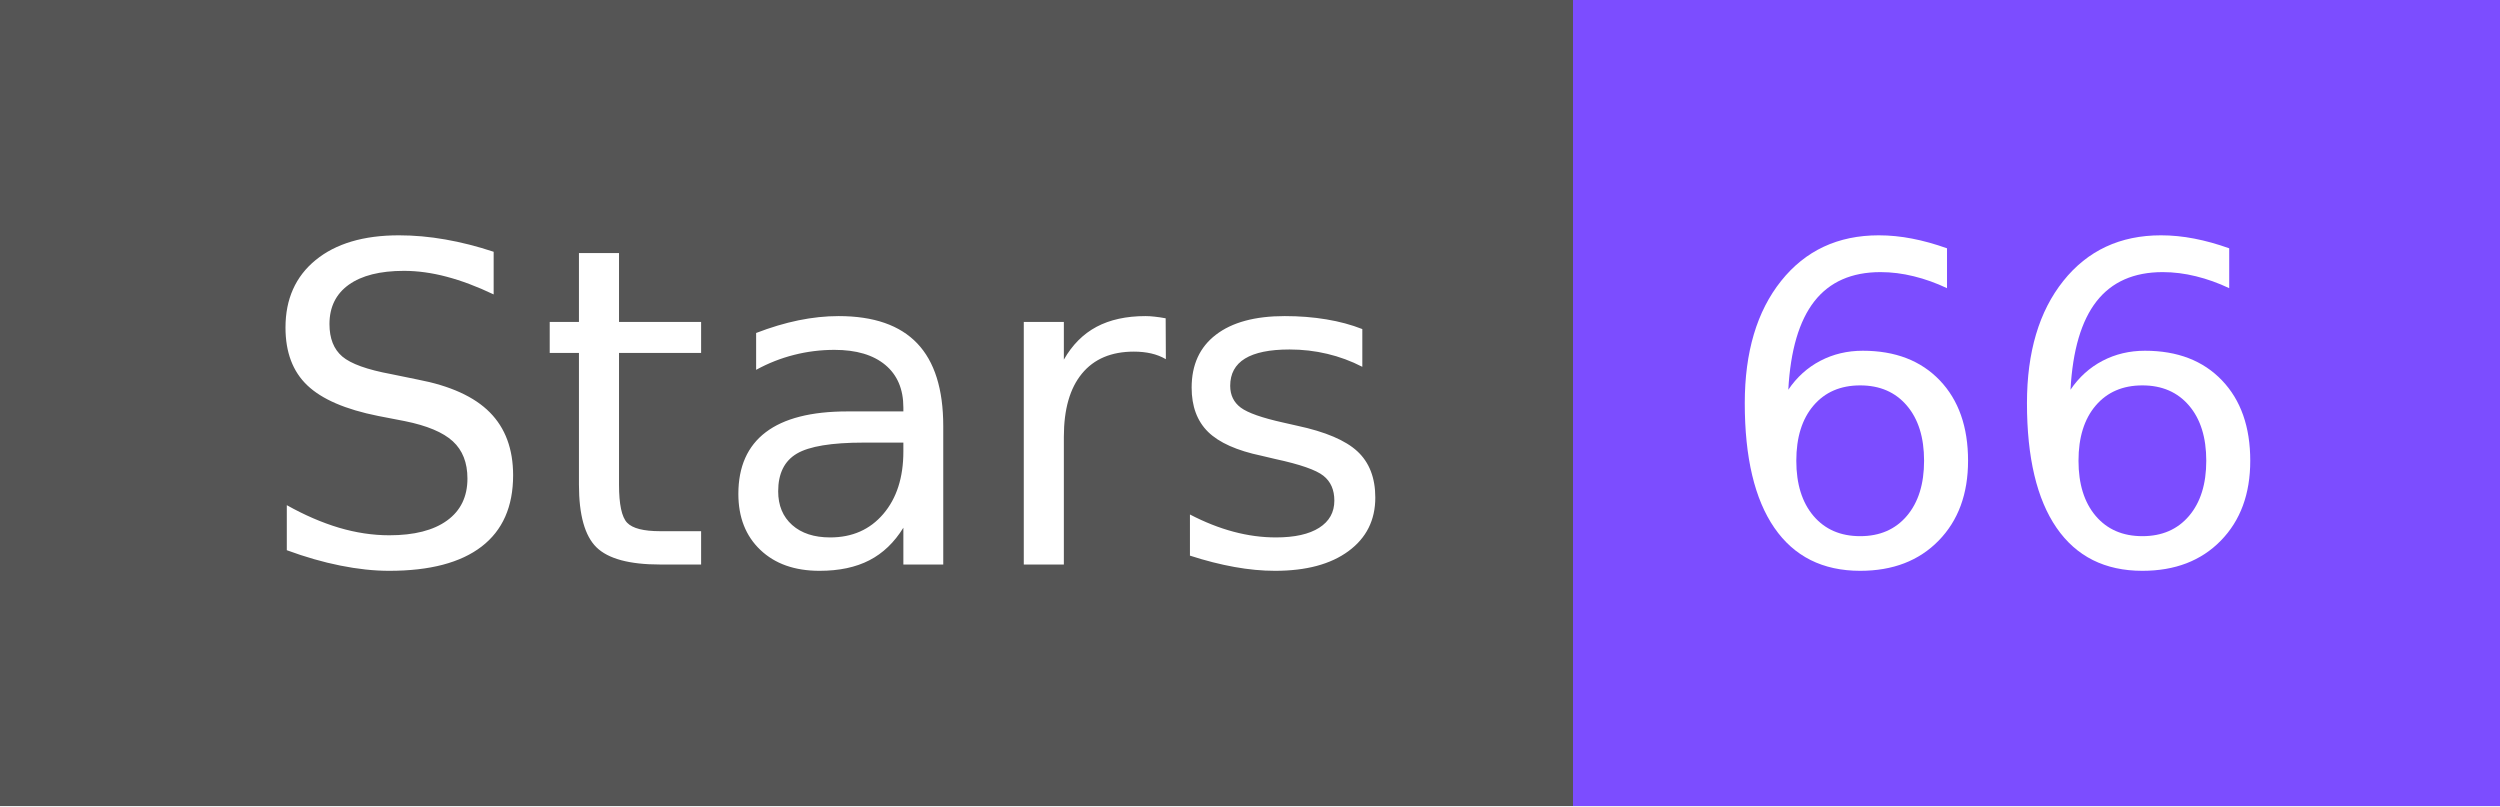
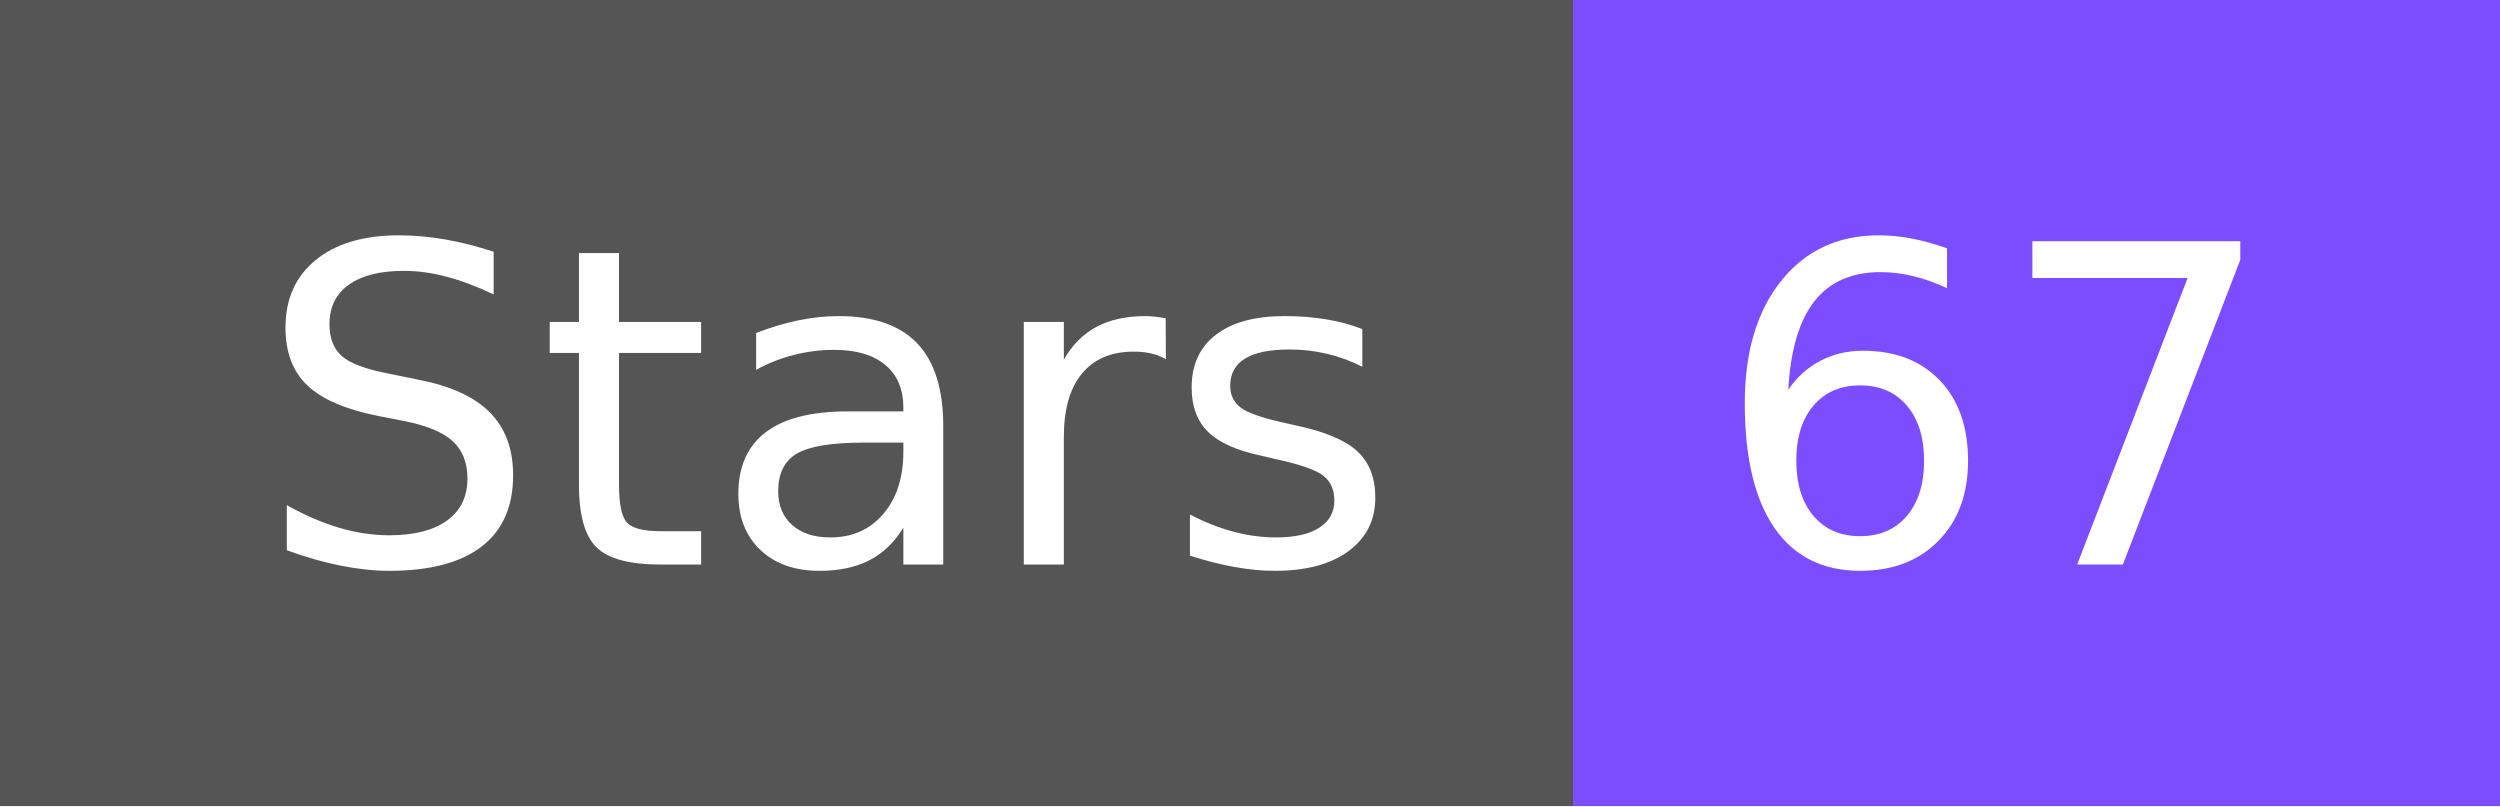
- <svg xmlns="http://www.w3.org/2000/svg" width="62" height="20" role="img" aria-label="Stars: 66">
+ <svg xmlns="http://www.w3.org/2000/svg" width="62" height="20" role="img" aria-label="Stars: 67">
  <g shape-rendering="crispEdges">
    <rect width="39" height="20" fill="#555" />
    <rect x="39" width="23" height="20" fill="#7c4dff" />
  </g>
  <g fill="#fff" text-anchor="middle" font-family="Verdana,Geneva,DejaVu Sans,sans-serif" text-rendering="geometricPrecision" font-size="110">
    <text x="205" y="140" textLength="290" transform="scale(.1)">Stars</text>
-     <text x="495" y="140" textLength="130" transform="scale(.1)">66</text>
+     <text x="495" y="140" textLength="130" transform="scale(.1)">67</text>
  </g>
</svg>
